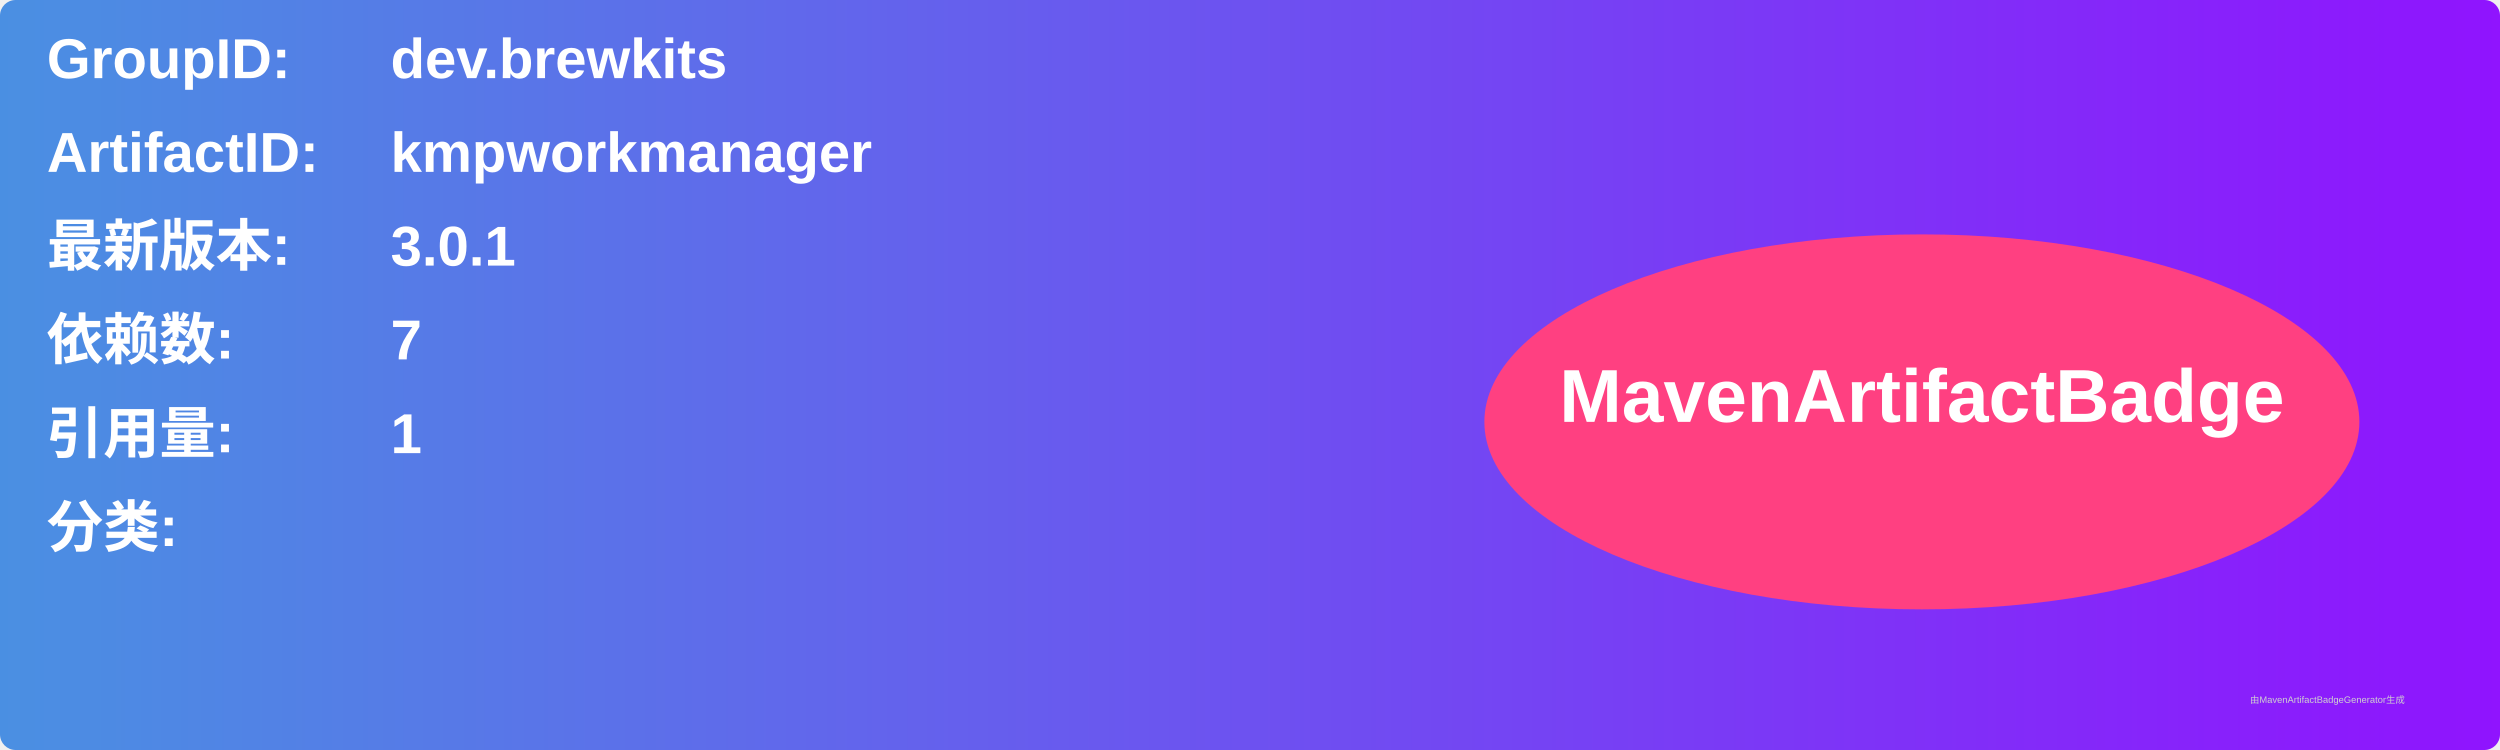
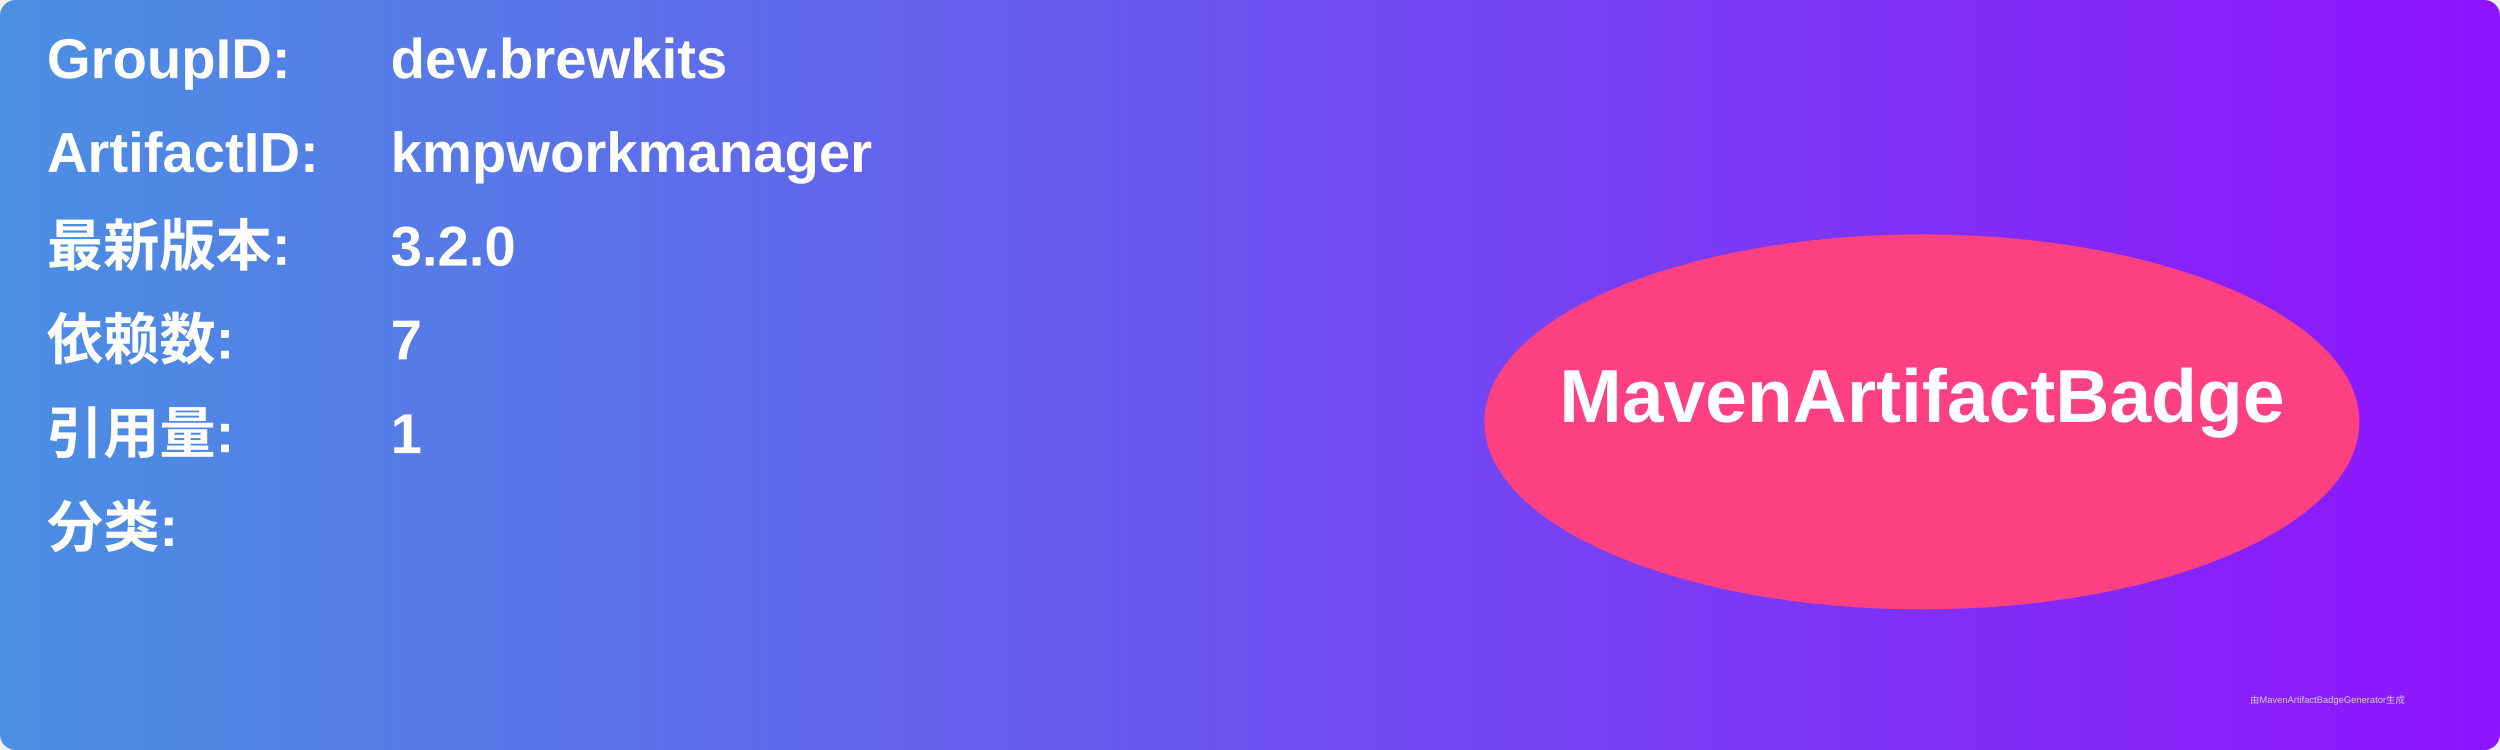
<svg xmlns="http://www.w3.org/2000/svg" width="800" height="240" viewBox="0 0 800 240">
  <linearGradient id="grad" x1="0%" y1="0%" x2="100%" y2="0%">
    <stop offset="0%" stop-color="#4a90e2" />
    <stop offset="100%" stop-color="#9013fe" />
  </linearGradient>
  <rect width="100%" height="100%" rx="5" ry="5" fill="url(#grad)" />
  <g transform="translate(15, 15)">
    <text x="0" y="10" font-family="Arial" font-size="18" fill="white" font-weight="bold" width="260">GroupID:</text>
    <text x="110" y="10" font-family="Arial" font-size="18" fill="white" font-weight="bold" width="460">dev.brewkits</text>
    <text x="0" y="40" font-family="Arial" font-size="18" fill="white" font-weight="bold" width="260">ArtifactID:</text>
    <text x="110" y="40" font-family="Arial" font-size="18" fill="white" font-weight="bold" width="460">kmpworkmanager</text>
    <text x="0" y="70" font-family="Arial" font-size="18" fill="white" font-weight="bold">最新版本:</text>
    <text x="110" y="70" font-family="Arial" font-size="18" fill="white" font-weight="bold">
-       <tspan font-weight="bold">3.0.1</tspan>
+       <tspan font-weight="bold">3.2.0</tspan>
    </text>
    <text x="0" y="100" font-family="Arial" font-size="18" fill="white" font-weight="bold">依赖数: </text>
    <text x="110" y="100" font-family="Arial" font-size="18" fill="white">
      <tspan font-weight="bold">7</tspan>
    </text>
    <text x="0" y="130" font-family="Arial" font-size="18" fill="white" font-weight="bold">引用量: </text>
    <text x="110" y="130" font-family="Arial" font-size="18" fill="white">
      <tspan font-weight="bold">1</tspan>
    </text>
    <text x="0" y="160" font-family="Arial" font-size="18" fill="white" font-weight="bold">分类:</text>
    <text x="10" y="190" font-family="Arial" font-size="10" fill="white">
      <tspan font-weight="bold" />
    </text>
    <ellipse cx="600" cy="120" rx="140" ry="60" fill="#ff4081" />
    <text x="600" y="120" text-anchor="middle" font-family="Arial" font-size="24" fill="white" font-weight="bold">MavenArtifactBadge</text>
  </g>
  <text x="720" y="225" font-family="Arial" font-size="3" fill="#d0d0d0">由MavenArtifactBadgeGenerator生成</text>
</svg>
